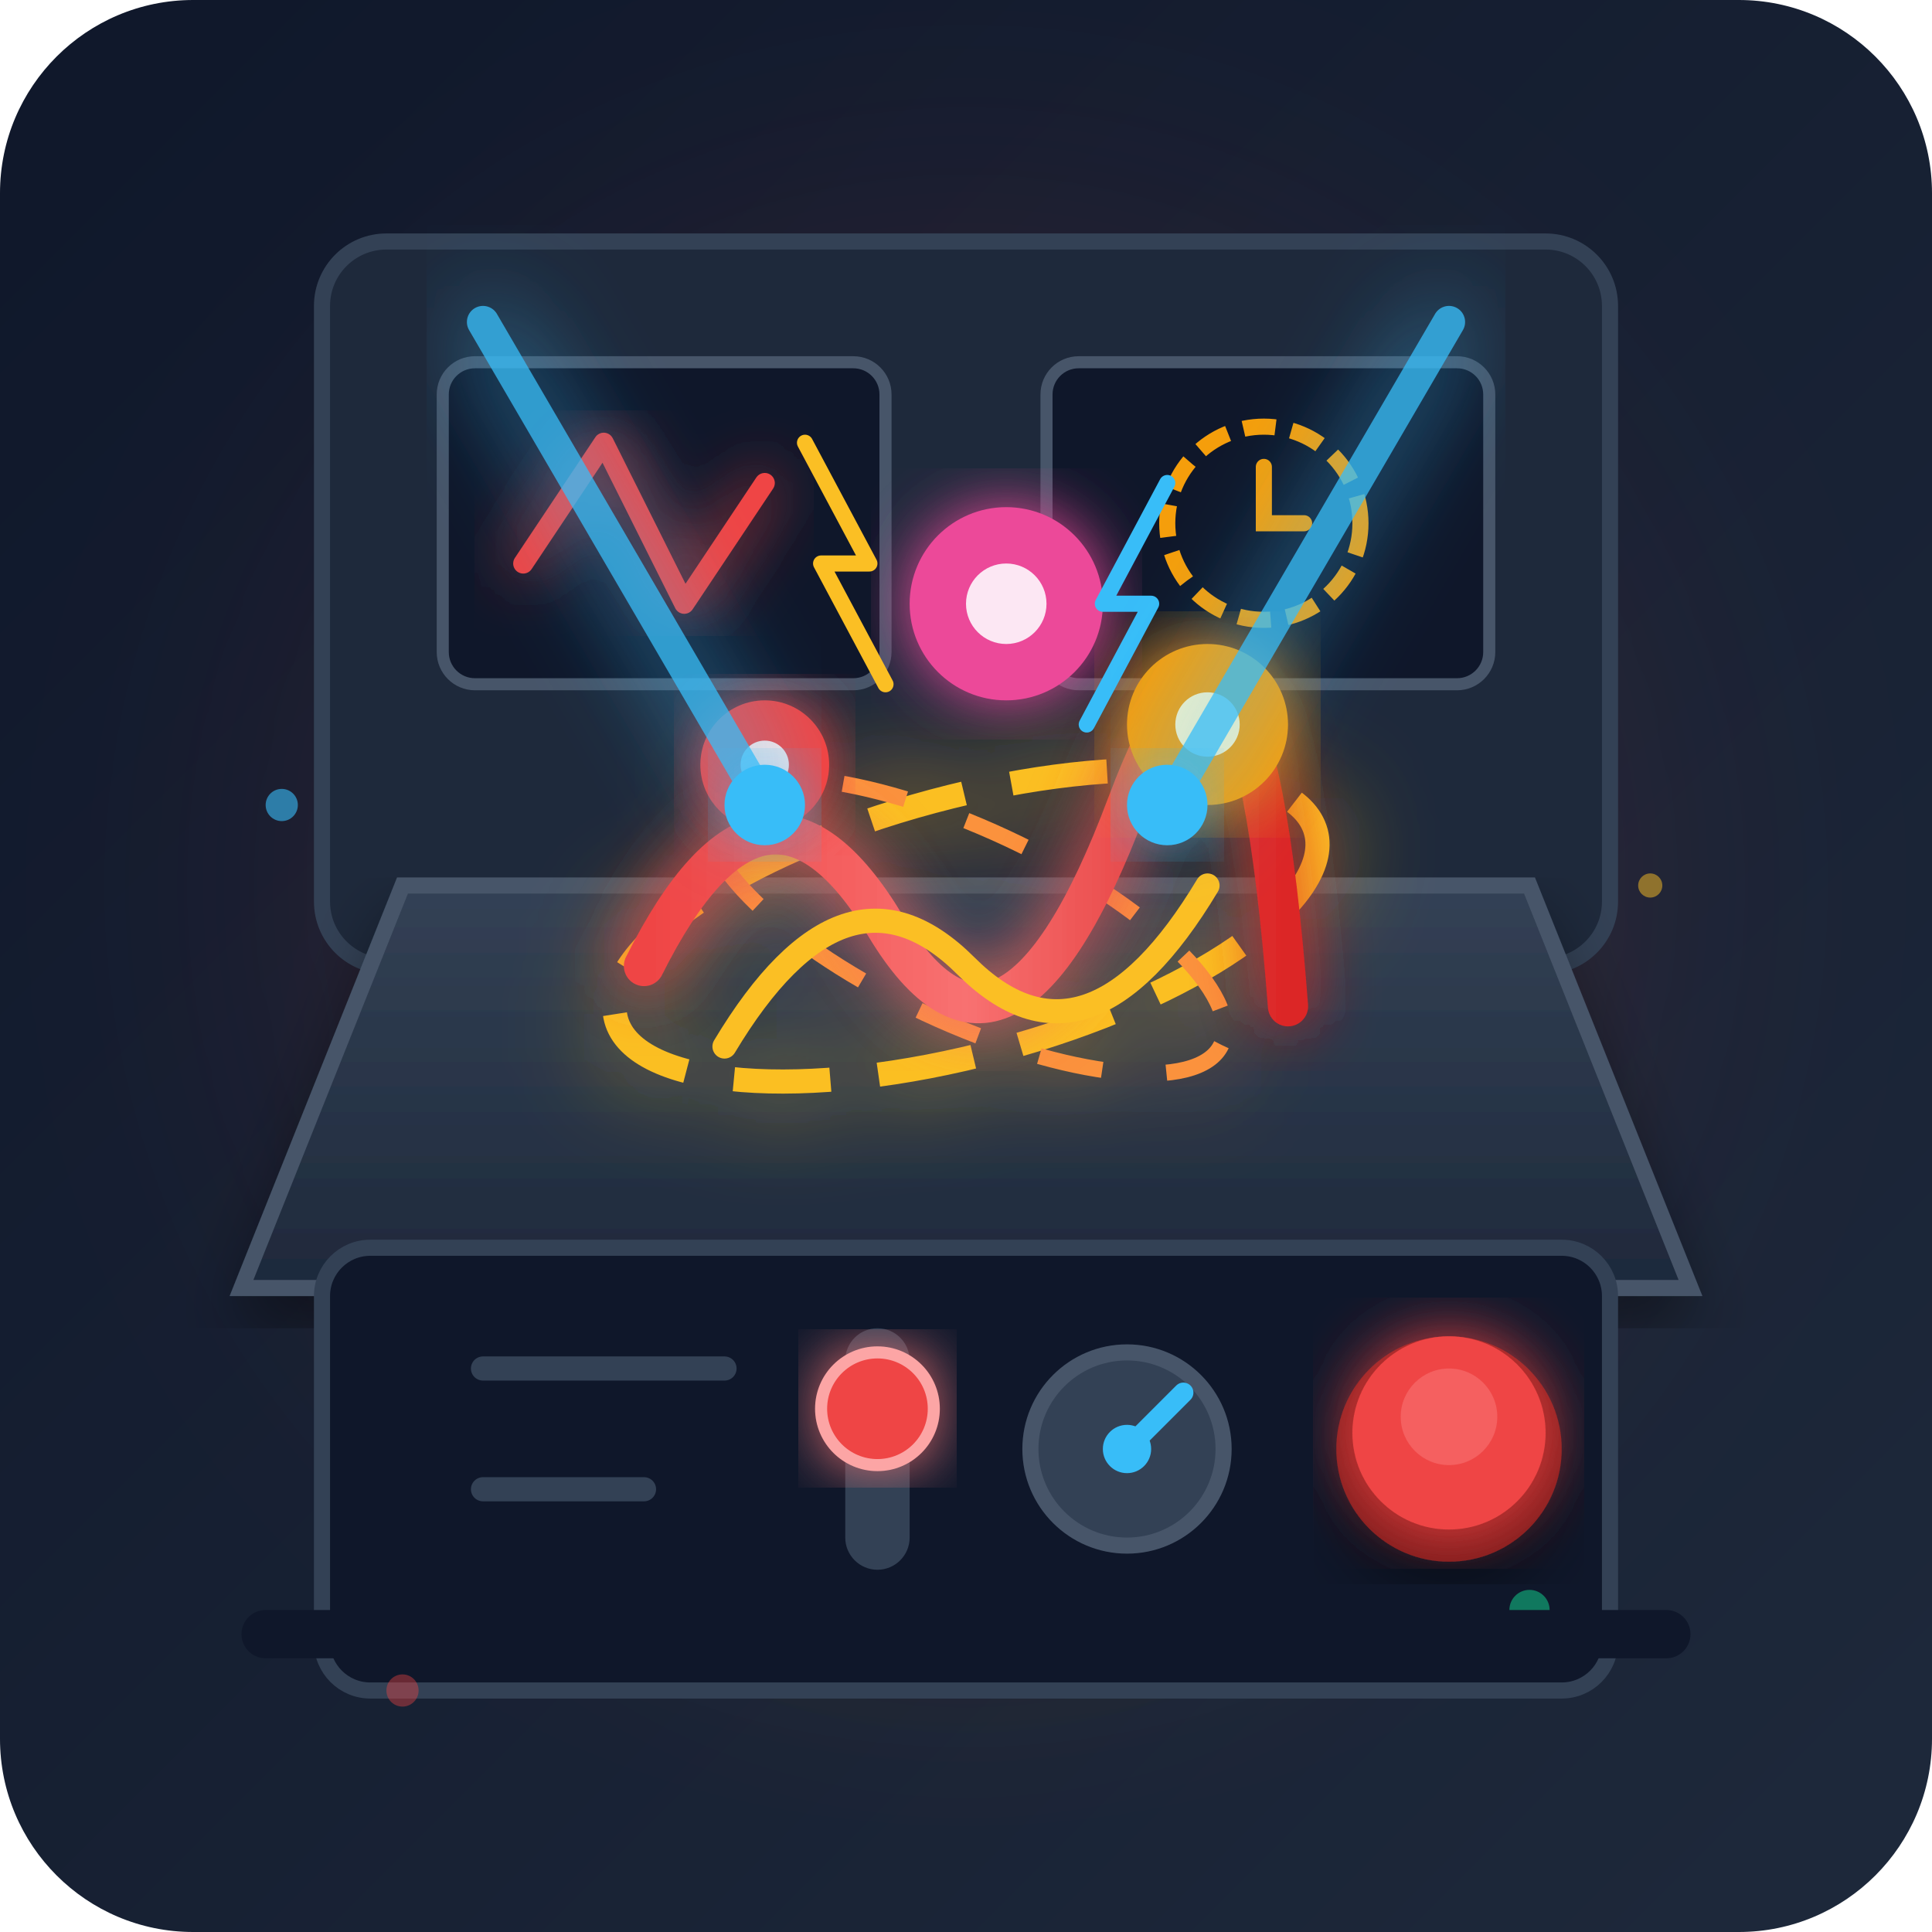
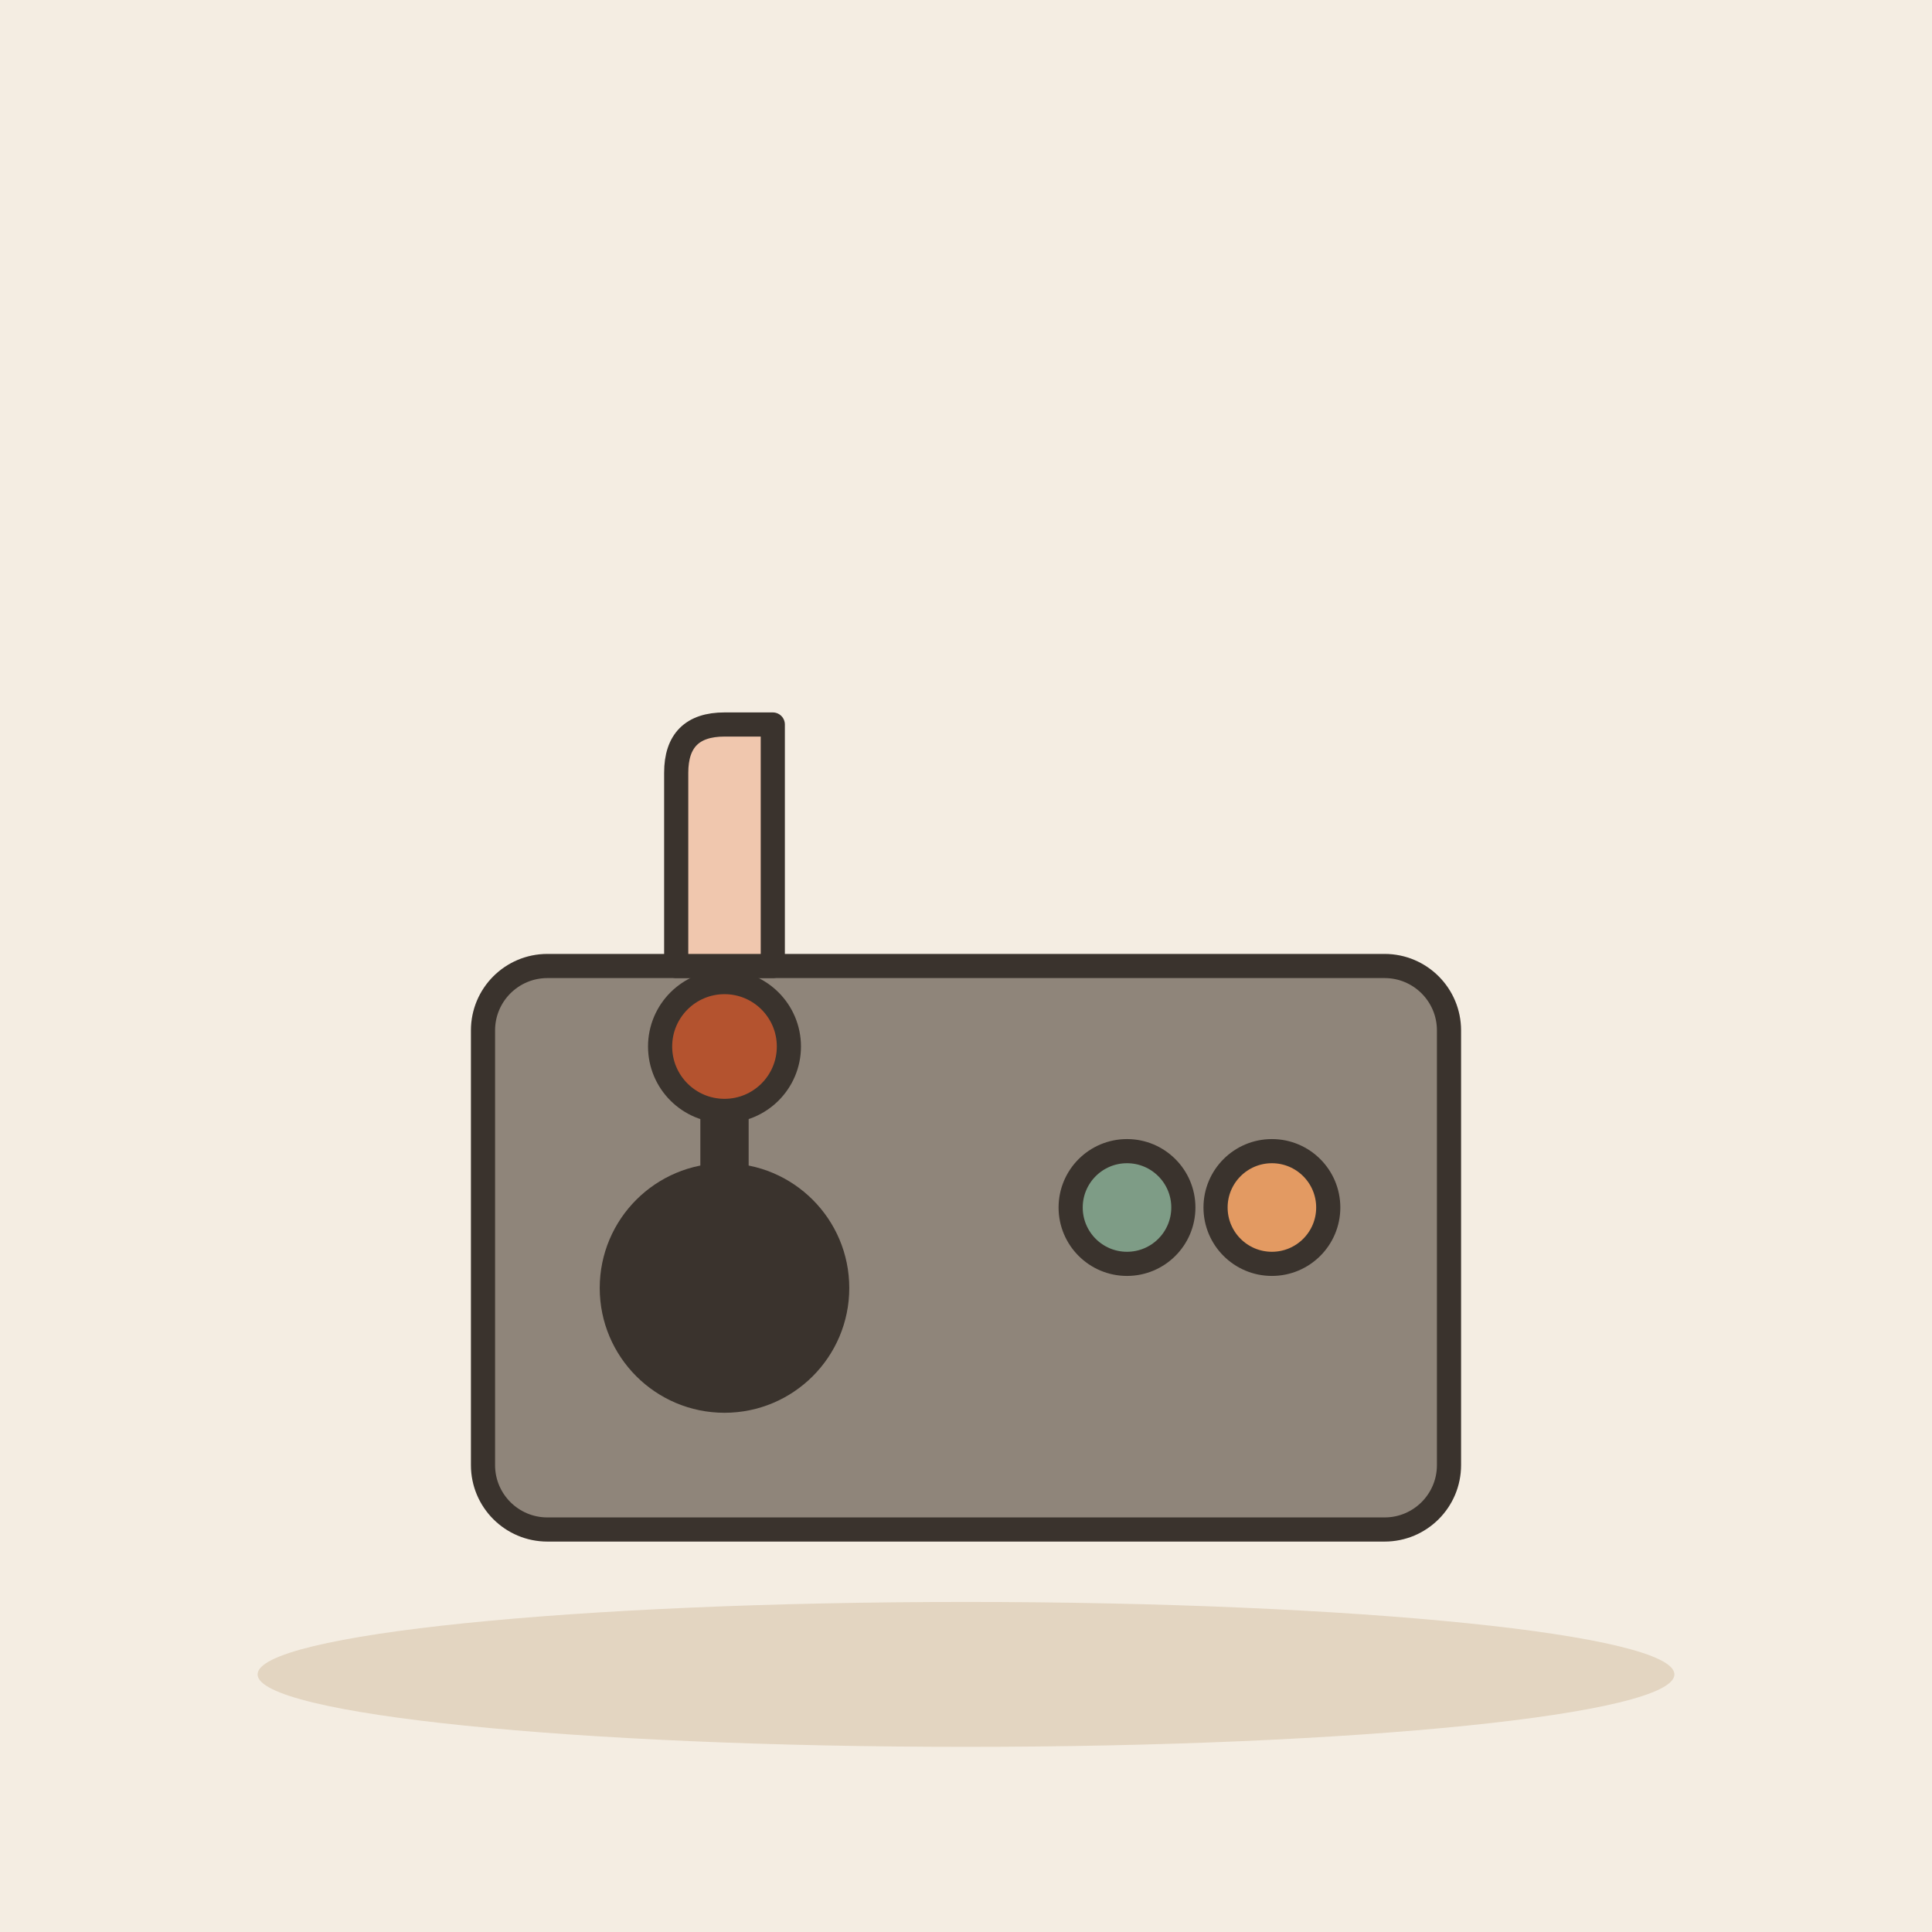
- <svg xmlns="http://www.w3.org/2000/svg" viewBox="0 0 240 240">
-   <defs>
-     <linearGradient id="bg-grad" x1="0" y1="0" x2="1" y2="1">
-       <stop offset="0%" stop-color="#0f172a" />
-       <stop offset="100%" stop-color="#1e293b" />
-     </linearGradient>
-     <linearGradient id="console-grad" x1="0" y1="0" x2="0" y2="1">
-       <stop offset="0%" stop-color="#334155" />
-       <stop offset="100%" stop-color="#1e293b" />
-     </linearGradient>
-     <linearGradient id="wave-red" x1="0" y1="0" x2="1" y2="0">
-       <stop offset="0%" stop-color="#ef4444" />
-       <stop offset="50%" stop-color="#f87171" />
-       <stop offset="100%" stop-color="#dc2626" />
-     </linearGradient>
-     <linearGradient id="wave-blue" x1="0" y1="0" x2="1" y2="0">
-       <stop offset="0%" stop-color="#38bdf8" />
-       <stop offset="100%" stop-color="#0284c7" />
-     </linearGradient>
-     <filter id="glow-orange" x="-20%" y="-20%" width="140%" height="140%">
-       <feGaussianBlur stdDeviation="6" result="blur" />
-       <feComposite in="SourceGraphic" in2="blur" operator="over" />
-     </filter>
-     <filter id="glow-red" x="-20%" y="-20%" width="140%" height="140%">
-       <feGaussianBlur stdDeviation="4" result="blur" />
-       <feComposite in="SourceGraphic" in2="blur" operator="over" />
-     </filter>
-     <filter id="shadow" x="-10%" y="-10%" width="120%" height="120%">
-       <feDropShadow dx="0" dy="4" stdDeviation="4" flood-color="#000" flood-opacity="0.4" />
-     </filter>
-   </defs>
-   <rect width="240" height="240" rx="24" fill="url(#bg-grad)" />
-   <circle cx="120" cy="110" r="80" fill="#ef4444" opacity="0.12" filter="blur(20px)" />
-   <circle cx="120" cy="140" r="60" fill="#f59e0b" opacity="0.08" filter="blur(15px)" />
-   <rect x="40" y="30" width="160" height="90" rx="8" fill="#1e293b" stroke="#334155" stroke-width="2" />
-   <rect x="55" y="45" width="55" height="40" rx="4" fill="#0f172a" stroke="#475569" stroke-width="1.5" />
-   <path d="M65 70 L75 55 L85 75 L95 60" fill="none" stroke="#ef4444" stroke-width="2.5" stroke-linecap="round" stroke-linejoin="round" filter="url(#glow-red)" />
-   <rect x="130" y="45" width="55" height="40" rx="4" fill="#0f172a" stroke="#475569" stroke-width="1.5" />
-   <circle cx="157" cy="65" r="12" fill="none" stroke="#f59e0b" stroke-width="2" stroke-dasharray="4 2" />
-   <path d="M157 58 V65 H162" fill="none" stroke="#f59e0b" stroke-width="2" stroke-linecap="round" />
-   <path d="M30 160 L50 110 H190 L210 160 Z" fill="url(#console-grad)" stroke="#475569" stroke-width="2" filter="url(#shadow)" />
-   <rect x="40" y="155" width="160" height="55" rx="6" fill="#0f172a" stroke="#334155" stroke-width="2" />
-   <line x1="60" y1="170" x2="90" y2="170" stroke="#334155" stroke-width="3" stroke-linecap="round" />
-   <line x1="60" y1="185" x2="80" y2="185" stroke="#334155" stroke-width="3" stroke-linecap="round" />
-   <rect x="105" y="165" width="8" height="30" rx="4" fill="#334155" />
-   <circle cx="109" cy="175" r="7" fill="#ef4444" filter="url(#glow-red)" stroke="#fca5a5" stroke-width="1.5" />
-   <circle cx="140" cy="180" r="12" fill="#334155" stroke="#475569" stroke-width="2" />
-   <line x1="140" y1="180" x2="147" y2="173" stroke="#38bdf8" stroke-width="2.5" stroke-linecap="round" />
-   <circle cx="140" cy="180" r="3" fill="#38bdf8" />
-   <circle cx="180" cy="180" r="14" fill="#7f1d1d" filter="url(#shadow)" />
-   <circle cx="180" cy="178" r="12" fill="#ef4444" filter="url(#glow-red)" />
-   <circle cx="180" cy="176" r="6" fill="#f87171" opacity="0.6" />
-   <g filter="url(#glow-orange)">
-     <ellipse cx="120" cy="115" rx="45" ry="16" fill="none" stroke="#fbbf24" stroke-width="3" stroke-dasharray="12 6" transform="rotate(-15 120 115)" />
-     <ellipse cx="120" cy="115" rx="35" ry="12" fill="none" stroke="#fb923c" stroke-width="2" stroke-dasharray="8 8" transform="rotate(25 120 115)" />
+ <svg xmlns="http://www.w3.org/2000/svg" viewBox="0 0 240 240" data-style="editorial">
+   <rect width="240" height="240" fill="#F4EDE2" />
+   <ellipse cx="120" cy="208" rx="88" ry="9" fill="#E3D5C1" />
+   <g transform="translate(120 160)">
+     <rect x="-60" y="-40" width="120" height="70" rx="8" fill="#8F857A" stroke="#3A332D" stroke-width="3" stroke-linecap="round" stroke-linejoin="round" />
+     <g transform="translate(-30 0)">
+       <circle cx="0" cy="0" r="14" fill="#3A332D" stroke="#3A332D" stroke-width="3" stroke-linecap="round" stroke-linejoin="round" />
+       <path d="M0 0L0 -26" stroke="#3A332D" stroke-width="6" stroke-linecap="round" fill="none" />
+       <circle cx="0" cy="-30" r="8" fill="#B4532F" stroke="#3A332D" stroke-width="3" stroke-linecap="round" stroke-linejoin="round" />
+     </g>
+     <circle cx="20" cy="-10" r="7" fill="#7E9C86" stroke="#3A332D" stroke-width="3" stroke-linecap="round" stroke-linejoin="round" />
+     <circle cx="38" cy="-10" r="7" fill="#E39A62" stroke="#3A332D" stroke-width="3" stroke-linecap="round" stroke-linejoin="round" />
  </g>
-   <path d="M 80 120 Q 95 90, 110 115 T 140 100 T 160 125" fill="none" stroke="url(#wave-red)" stroke-width="5" stroke-linecap="round" filter="url(#glow-red)" />
-   <path d="M 90 130 Q 105 105, 120 120 T 150 110" fill="none" stroke="#fbbf24" stroke-width="3" stroke-linecap="round" />
-   <circle cx="95" cy="95" r="8" fill="#ef4444" filter="url(#glow-red)" />
-   <circle cx="95" cy="95" r="3" fill="#fee2e2" />
-   <circle cx="150" cy="90" r="10" fill="#f59e0b" filter="url(#glow-orange)" />
-   <circle cx="150" cy="90" r="4" fill="#fef3c7" />
-   <circle cx="125" cy="75" r="12" fill="#ec4899" filter="url(#glow-red)" />
-   <circle cx="125" cy="75" r="5" fill="#fce7f3" />
-   <path d="M 110 85 L 102 70 L 108 70 L 100 55" fill="none" stroke="#fbbf24" stroke-width="2" stroke-linecap="round" stroke-linejoin="round" />
-   <path d="M 135 90 L 143 75 L 137 75 L 145 60" fill="none" stroke="#38bdf8" stroke-width="2" stroke-linecap="round" stroke-linejoin="round" />
-   <path d="M 60 40 L 95 100" stroke="#38bdf8" stroke-width="4" stroke-linecap="round" opacity="0.8" filter="url(#glow-orange)" />
-   <path d="M 180 40 L 145 100" stroke="#38bdf8" stroke-width="4" stroke-linecap="round" opacity="0.8" filter="url(#glow-orange)" />
-   <circle cx="95" cy="100" r="5" fill="#38bdf8" filter="url(#glow-orange)" />
-   <circle cx="145" cy="100" r="5" fill="#38bdf8" filter="url(#glow-orange)" />
-   <circle cx="35" cy="100" r="2" fill="#38bdf8" opacity="0.6" />
-   <circle cx="205" cy="110" r="1.5" fill="#fbbf24" opacity="0.5" />
-   <circle cx="50" cy="210" r="2" fill="#ef4444" opacity="0.4" />
-   <circle cx="190" cy="200" r="2.5" fill="#10b981" opacity="0.6" />
-   <rect x="30" y="200" width="180" height="6" rx="3" fill="#0f172a" />
+   <g transform="translate(90 120)">
+     <path d="M-6 0L-6 -24Q-6 -30 0 -30L6 -30L6 0Z" fill="#F0C7AE" stroke="#3A332D" stroke-width="3" stroke-linecap="round" stroke-linejoin="round" />
+   </g>
</svg>
